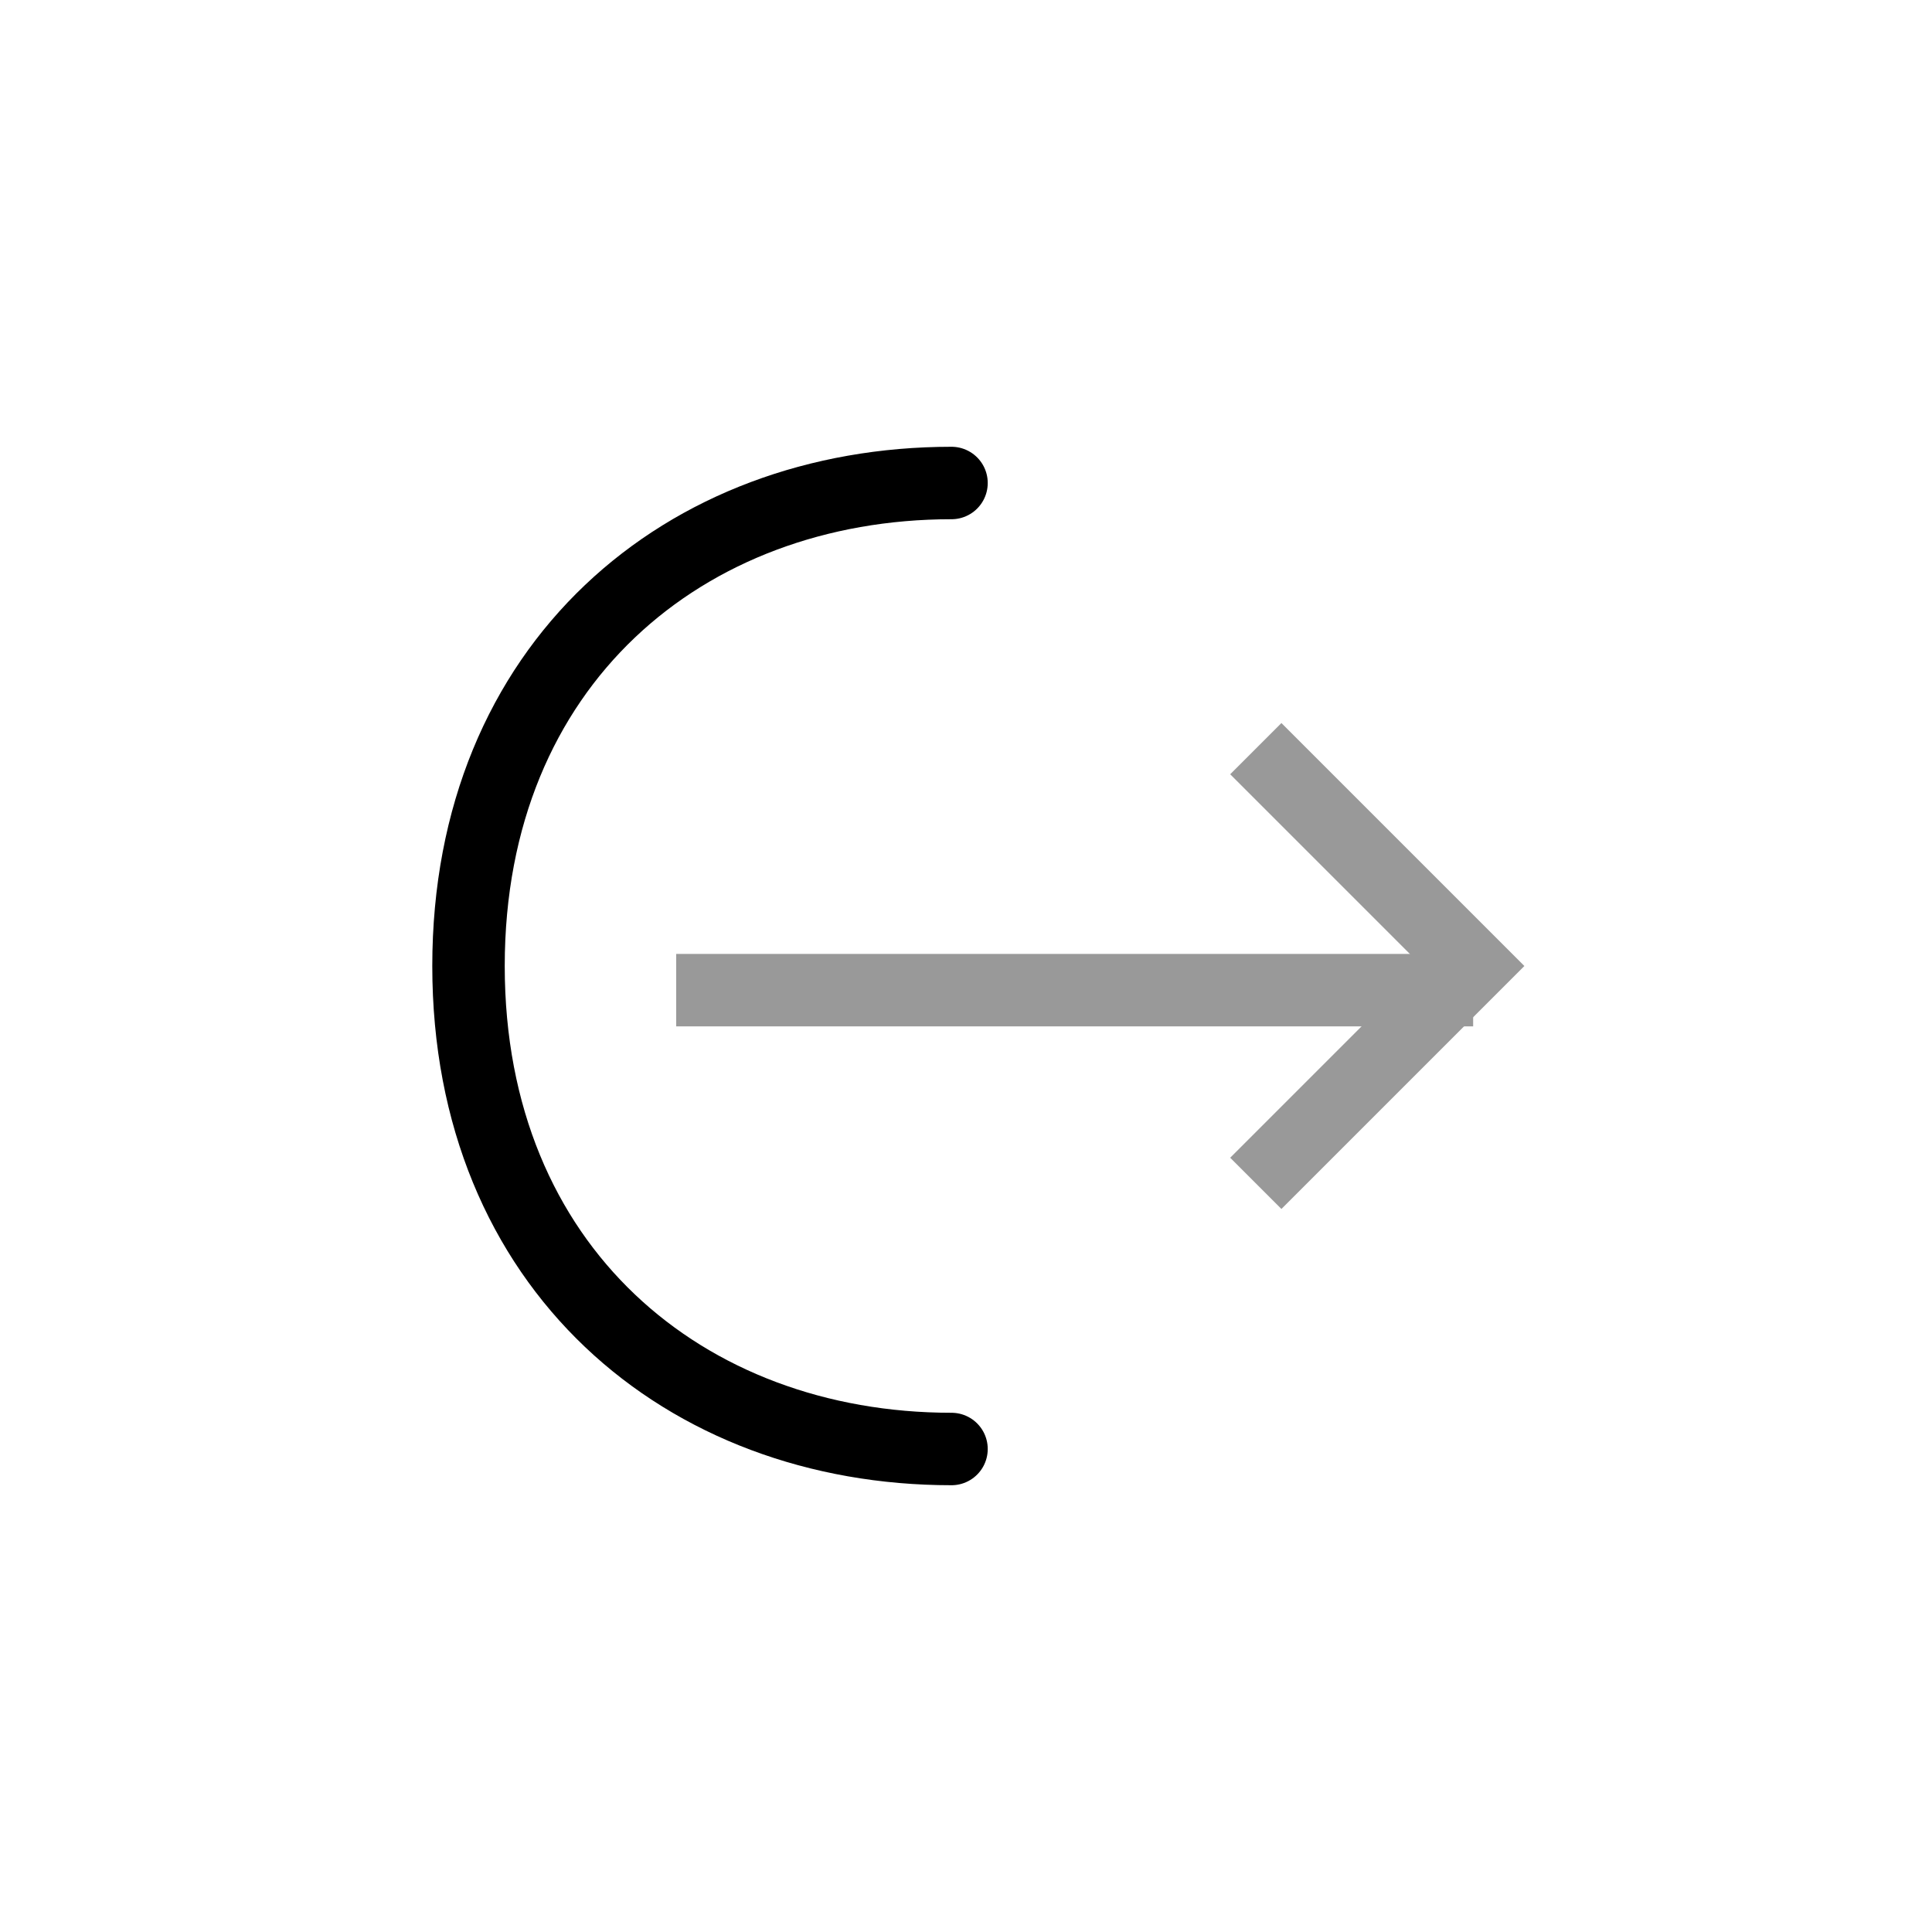
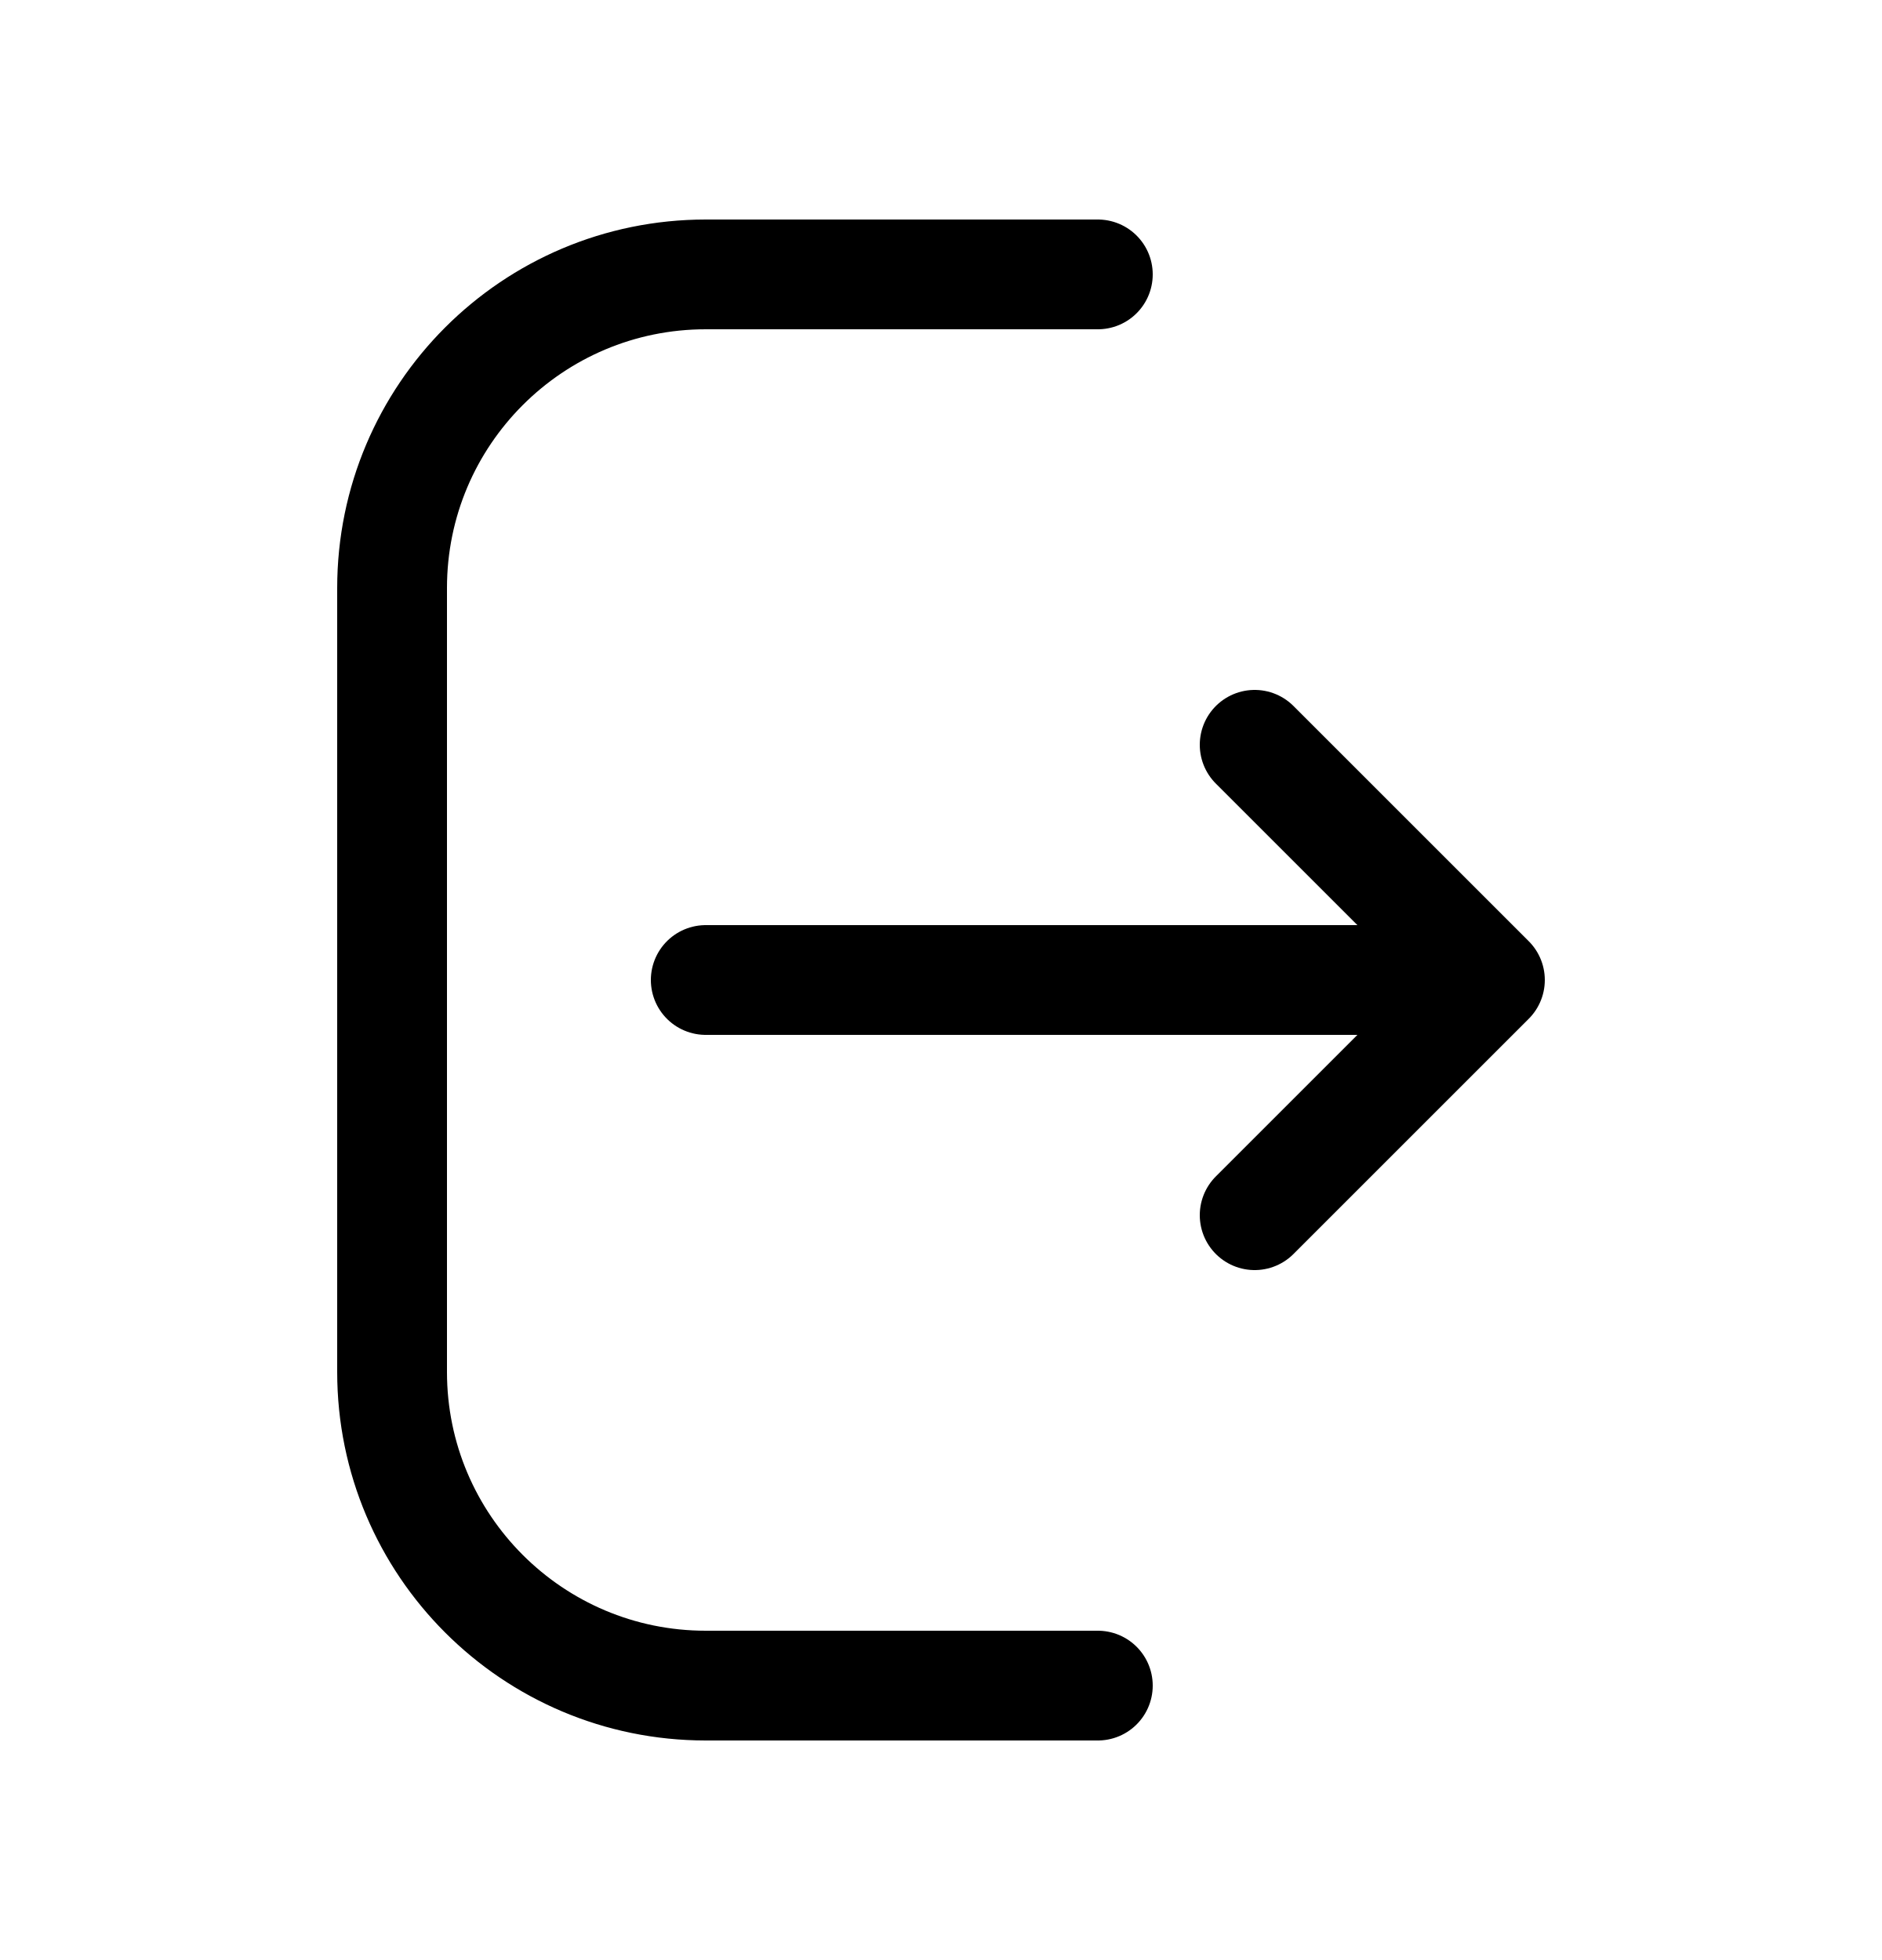
- <svg xmlns="http://www.w3.org/2000/svg" viewBox="0 0 40 40" fill="none">
-   <path d="M19.7 30C14.175 30 9.7 26.25 9.7 20C9.7 13.75 14.175 10 19.7 10" stroke="currentColor" stroke-width="1.5" stroke-miterlimit="10" stroke-linecap="round" stroke-linejoin="round" />
-   <g opacity="0.4">
-     <path d="M14 20.5H30.5" stroke="currentColor" stroke-width="1.5" />
-     <path d="M26 15.5L30.5 20L26 24.5" stroke="currentColor" stroke-width="1.5" />
-   </g>
+ <svg xmlns="http://www.w3.org/2000/svg" viewBox="0 0 24 25" fill="none">
+   <path d="M14 3.5H9C6.791 3.5 5 5.291 5 7.5V17.5C5 19.709 6.791 21.5 9 21.5H14" stroke="currentColor" stroke-width="1.4" stroke-linecap="round" />
+   <path d="M9 12.5L18 12.5" stroke="currentColor" stroke-width="1.4" stroke-linecap="round" stroke-linejoin="round" />
+   <path d="M16 15.5L19 12.5L16 9.5" stroke="currentColor" stroke-width="1.4" stroke-linecap="round" stroke-linejoin="round" />
</svg>
